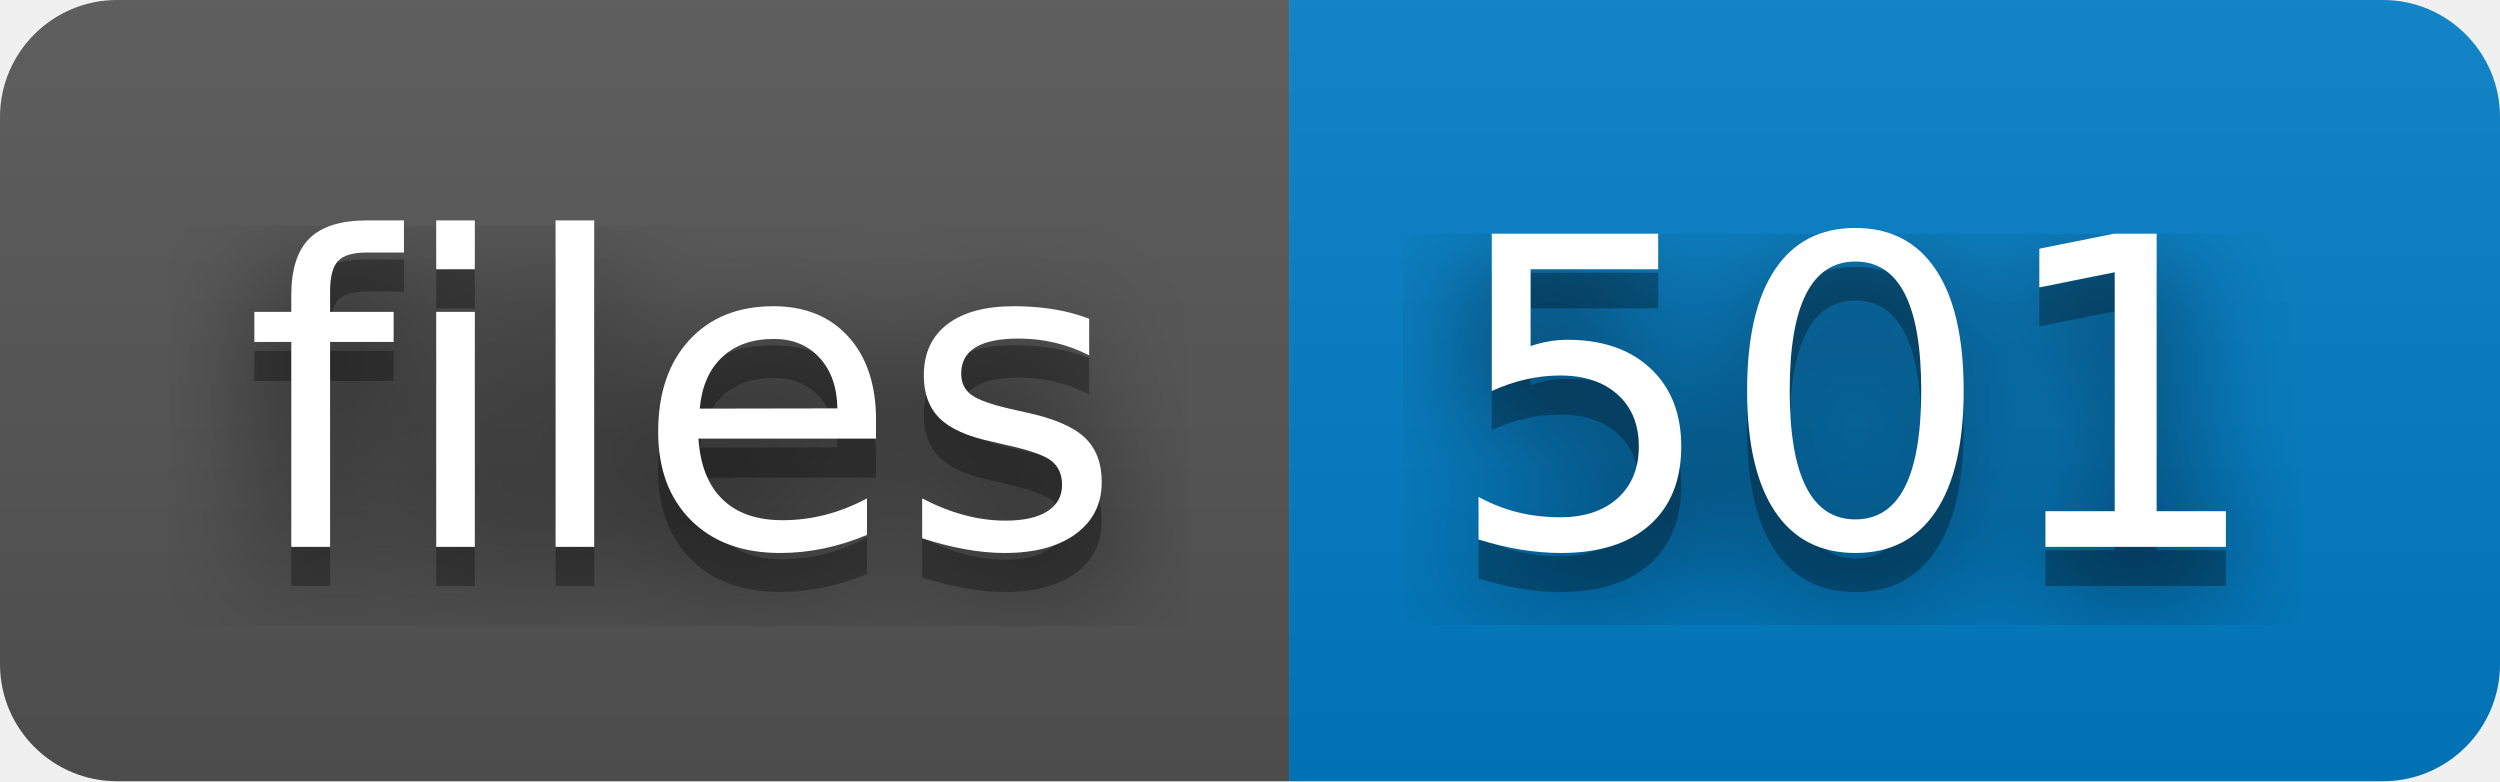
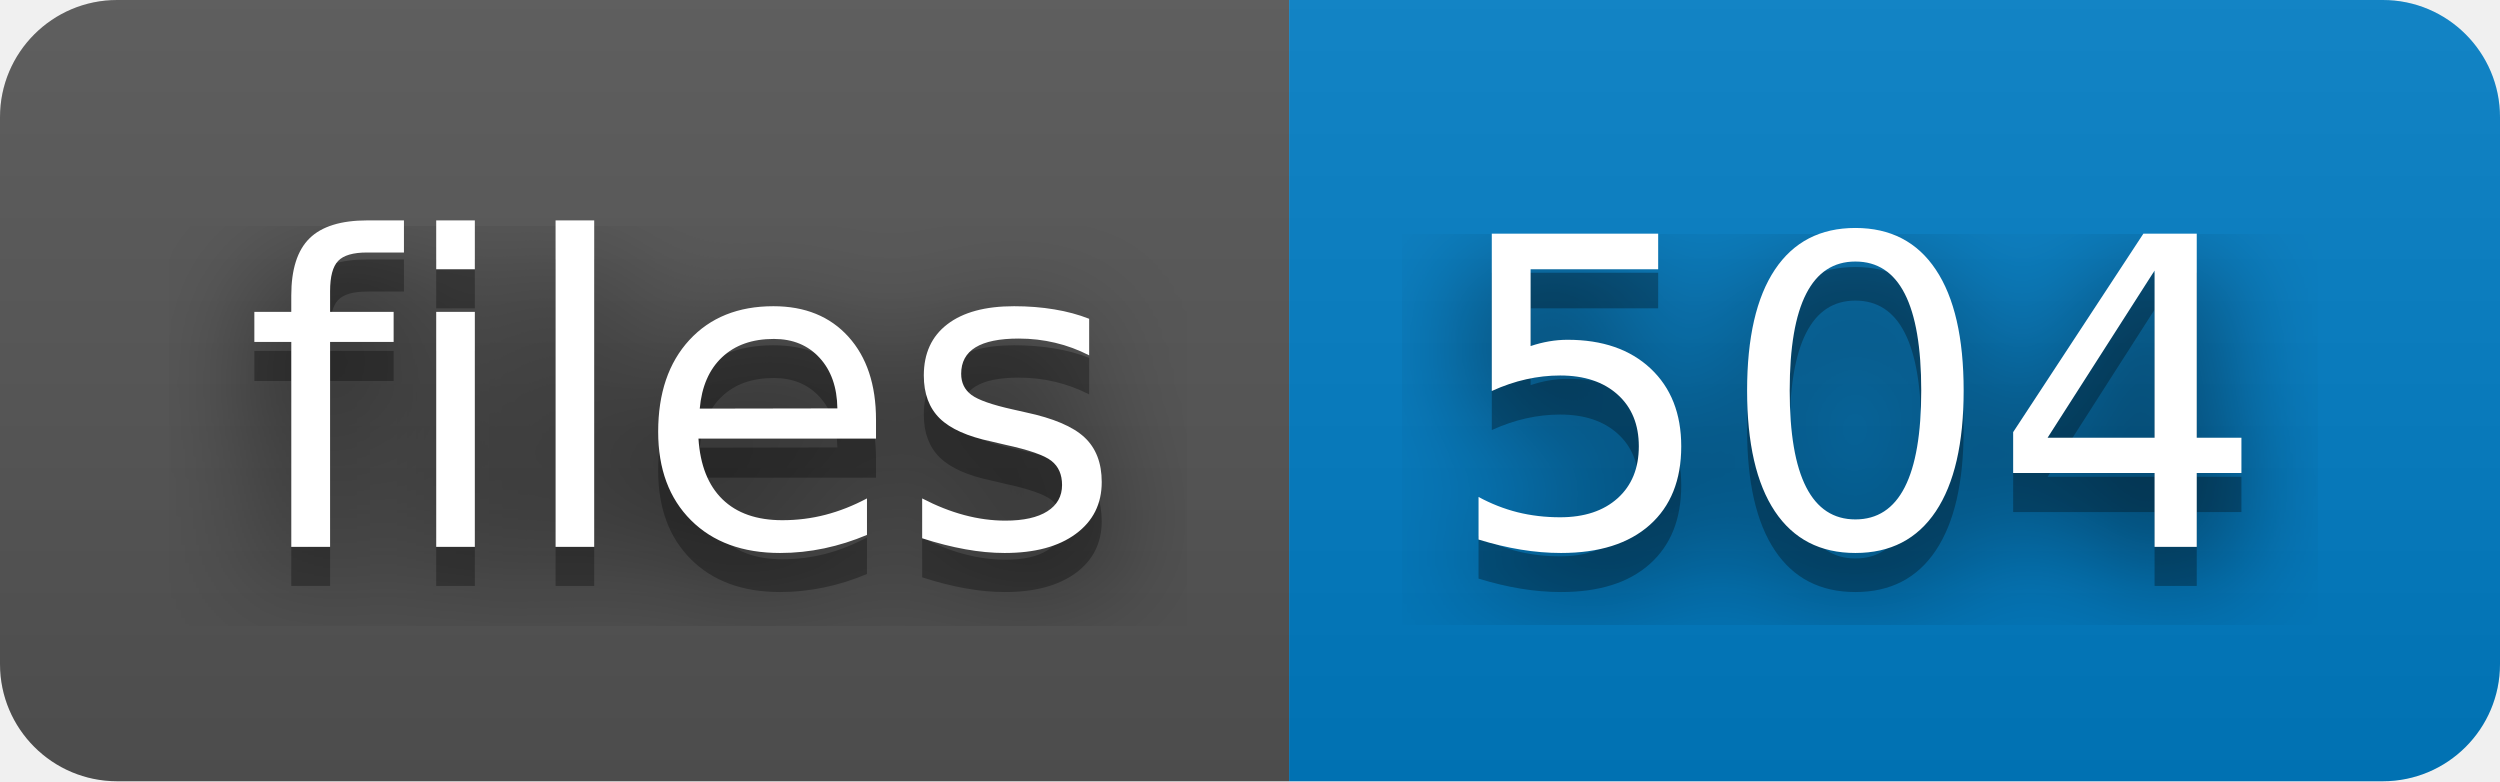
- <svg xmlns="http://www.w3.org/2000/svg" width="64" height="20" role="img" aria-label="files: 501">
+ <svg xmlns="http://www.w3.org/2000/svg" width="64" height="20" role="img" aria-label="files: 504">
  <filter id="blur">
    <feGaussianBlur stdDeviation="16" />
  </filter>
  <linearGradient id="s" x2="0" y2="100%">
    <stop offset="0" stop-color="#bbb" stop-opacity=".1" />
    <stop offset="1" stop-opacity=".1" />
  </linearGradient>
  <clipPath id="r">
    <rect width="64" height="20" rx="3" />
  </clipPath>
  <g clip-path="url(#r)">
    <rect width="33" height="20" fill="#555" />
    <rect x="33" width="31" height="20" fill="#007ec6" />
    <rect width="64" height="20" fill="url(#s)" />
  </g>
  <g fill="#fff" text-anchor="middle" font-family="Verdana,Geneva,DejaVu Sans,sans-serif" text-rendering="geometricPrecision" font-size="110">
    <g transform="scale(.1)">
      <g aria-hidden="true" fill="#010101">
        <text x="175" y="150" fill-opacity=".8" filter="url(#blur)" textLength="230">files</text>
        <text x="175" y="150" fill-opacity=".3" textLength="230">files</text>
      </g>
      <text x="175" y="140" textLength="230">files</text>
    </g>
    <g transform="scale(.1)">
      <g aria-hidden="true" fill="#010101">
-         <text x="475" y="150" fill-opacity=".8" filter="url(#blur)" textLength="210">501</text>
-         <text x="475" y="150" fill-opacity=".3" textLength="210">501</text>
+         <text x="475" y="150" fill-opacity=".8" filter="url(#blur)" textLength="210">504</text>
+         <text x="475" y="150" fill-opacity=".3" textLength="210">504</text>
      </g>
-       <text x="475" y="140" textLength="210">501</text>
+       <text x="475" y="140" textLength="210">504</text>
    </g>
  </g>
</svg>
